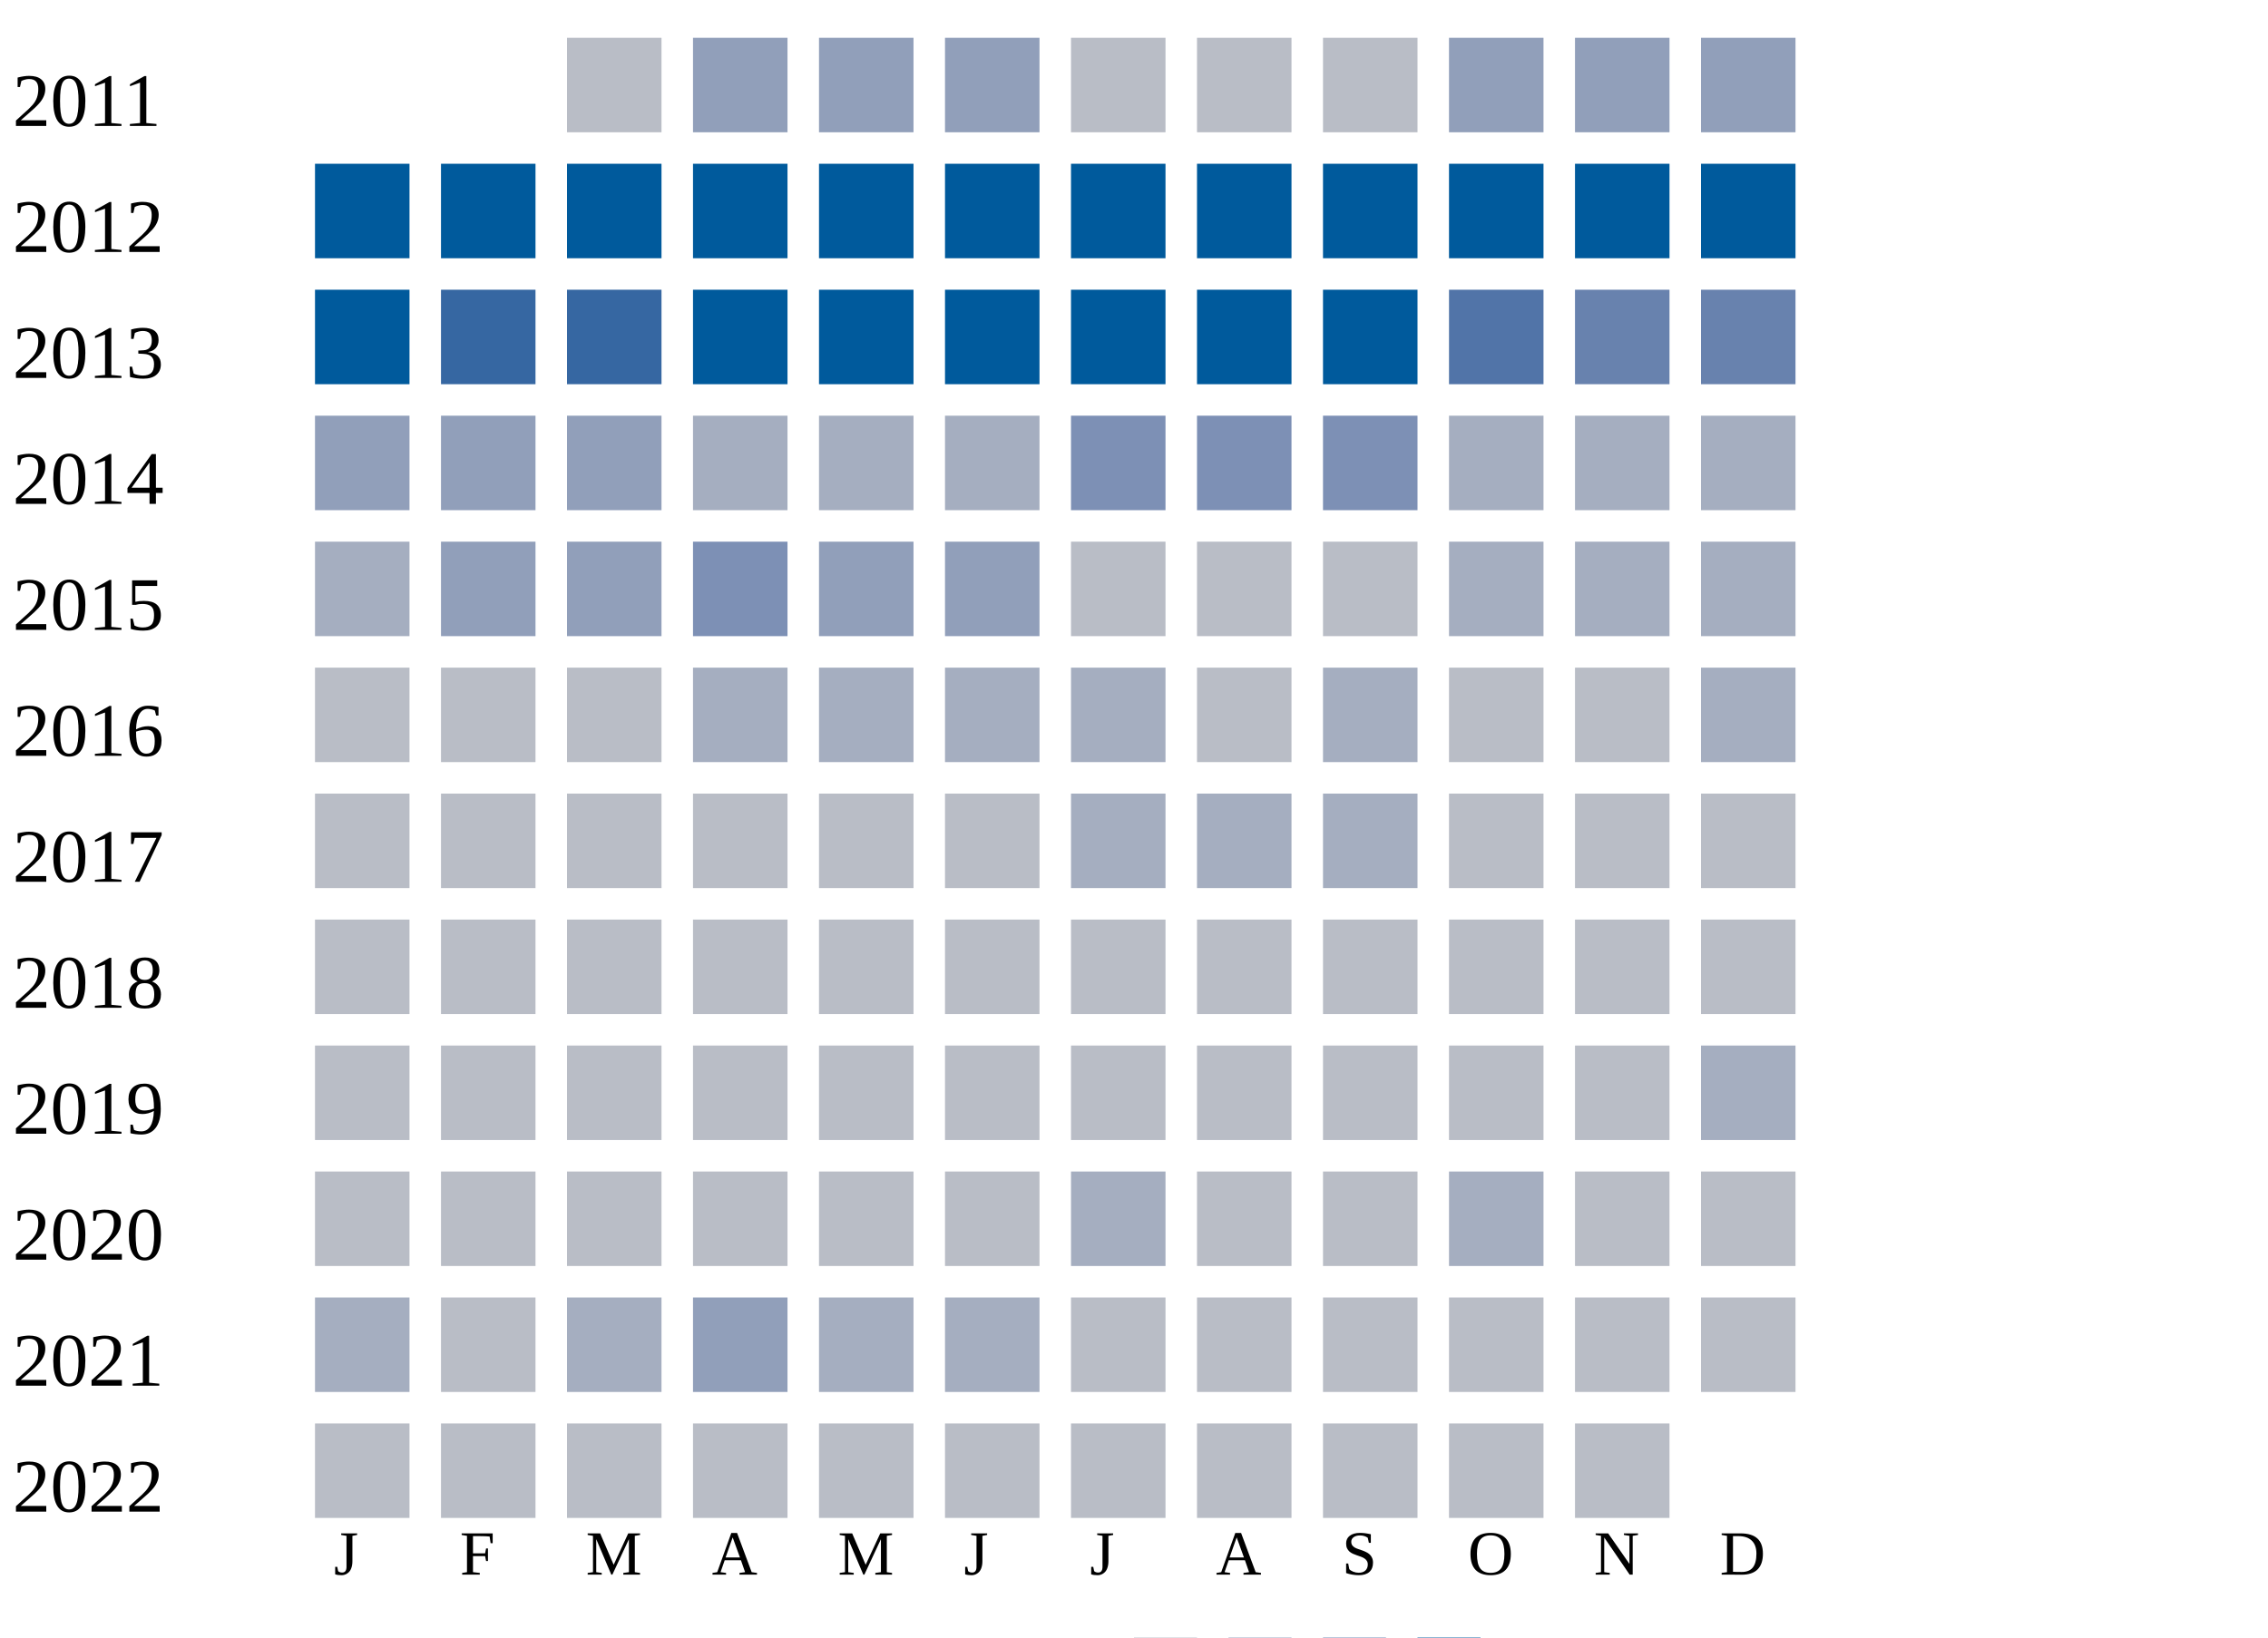
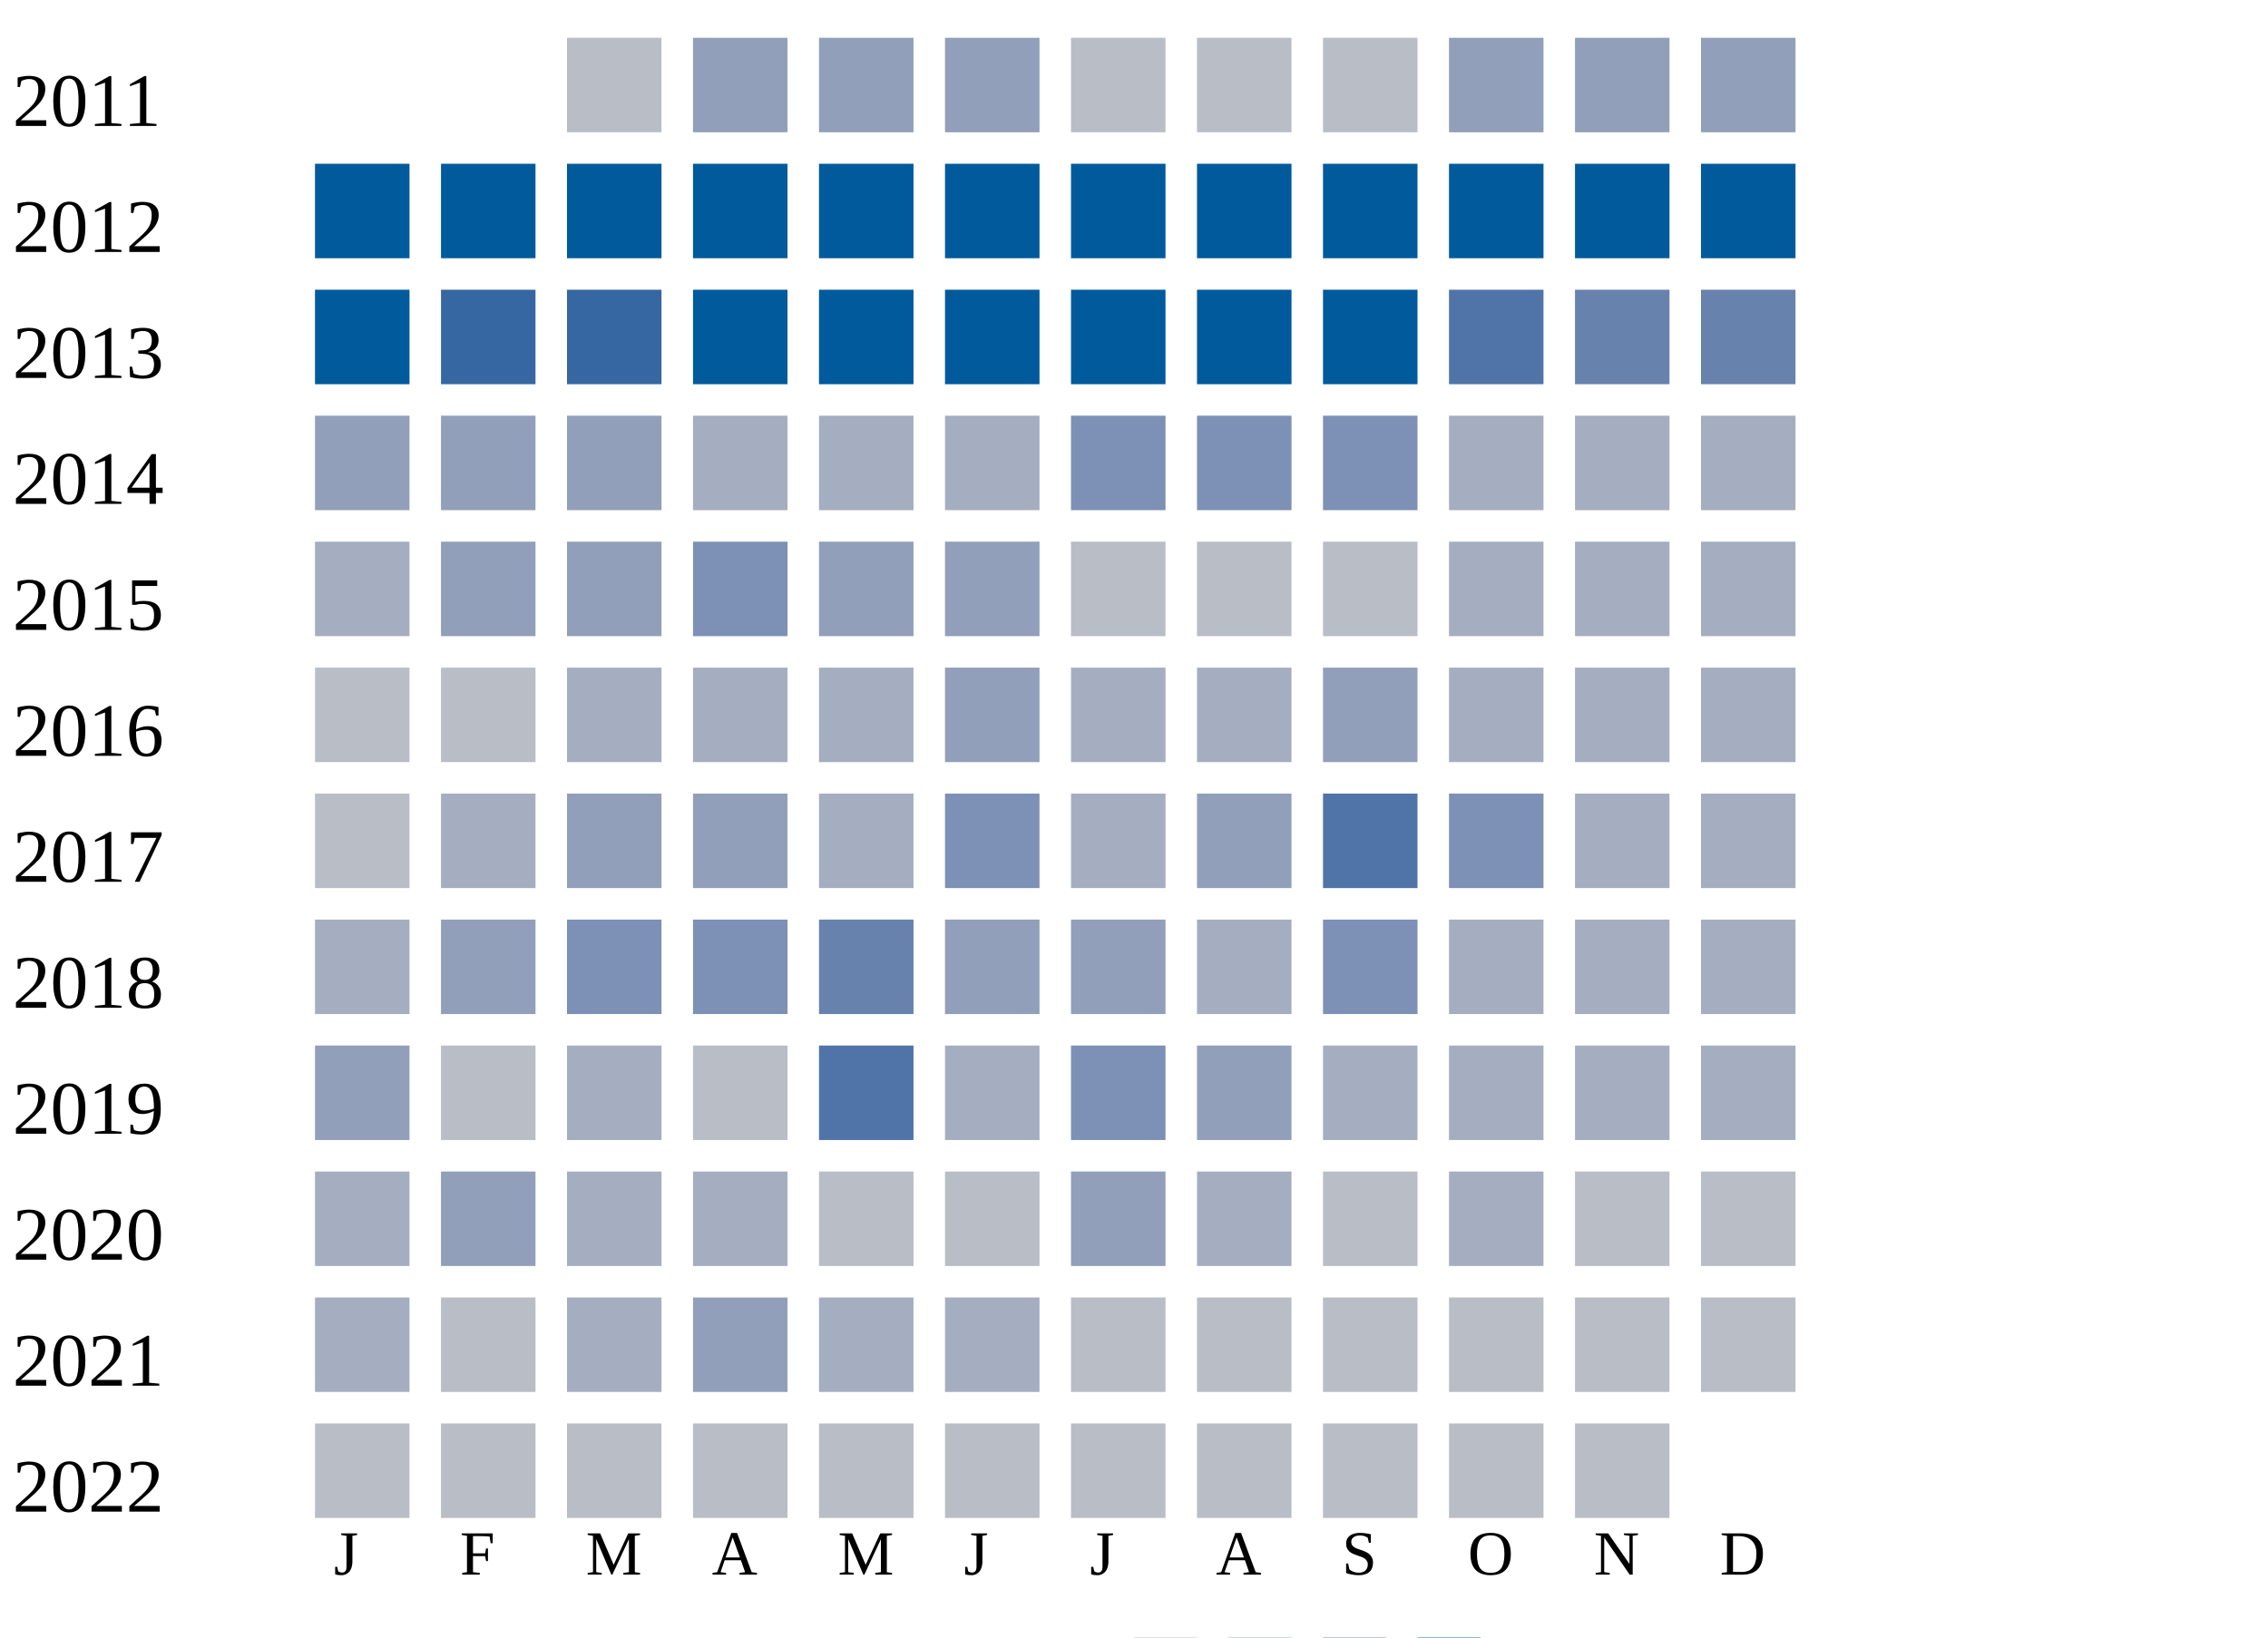
<svg xmlns="http://www.w3.org/2000/svg" width="360" height="260">
  <g transform="translate(0 0)">
    <text x="2" y="20">2011</text>
    <rect x="90" y="6" width="15" height="15" fill="#b9bdc6" />
    <rect x="110" y="6" width="15" height="15" fill="#919fba" />
    <rect x="130" y="6" width="15" height="15" fill="#919fba" />
    <rect x="150" y="6" width="15" height="15" fill="#919fba" />
    <rect x="170" y="6" width="15" height="15" fill="#b9bdc6" />
    <rect x="190" y="6" width="15" height="15" fill="#b9bdc6" />
    <rect x="210" y="6" width="15" height="15" fill="#b9bdc6" />
    <rect x="230" y="6" width="15" height="15" fill="#919fba" />
    <rect x="250" y="6" width="15" height="15" fill="#919fba" />
    <rect x="270" y="6" width="15" height="15" fill="#919fba" />
  </g>
  <g transform="translate(0 20)">
    <text x="2" y="20">2012</text>
    <rect x="50" y="6" width="15" height="15" fill="#005a9c" />
    <rect x="70" y="6" width="15" height="15" fill="#005a9c" />
    <rect x="90" y="6" width="15" height="15" fill="#005a9c" />
    <rect x="110" y="6" width="15" height="15" fill="#005a9c" />
    <rect x="130" y="6" width="15" height="15" fill="#005a9c" />
    <rect x="150" y="6" width="15" height="15" fill="#005a9c" />
    <rect x="170" y="6" width="15" height="15" fill="#005a9c" />
    <rect x="190" y="6" width="15" height="15" fill="#005a9c" />
    <rect x="210" y="6" width="15" height="15" fill="#005a9c" />
    <rect x="230" y="6" width="15" height="15" fill="#005a9c" />
    <rect x="250" y="6" width="15" height="15" fill="#005a9c" />
    <rect x="270" y="6" width="15" height="15" fill="#005a9c" />
  </g>
  <g transform="translate(0 40)">
    <text x="2" y="20">2013</text>
    <rect x="50" y="6" width="15" height="15" fill="#005a9c" />
    <rect x="70" y="6" width="15" height="15" fill="#3667a2" />
    <rect x="90" y="6" width="15" height="15" fill="#3667a2" />
    <rect x="110" y="6" width="15" height="15" fill="#005a9c" />
    <rect x="130" y="6" width="15" height="15" fill="#005a9c" />
    <rect x="150" y="6" width="15" height="15" fill="#005a9c" />
    <rect x="170" y="6" width="15" height="15" fill="#005a9c" />
    <rect x="190" y="6" width="15" height="15" fill="#005a9c" />
    <rect x="210" y="6" width="15" height="15" fill="#005a9c" />
    <rect x="230" y="6" width="15" height="15" fill="#5174a8" />
    <rect x="250" y="6" width="15" height="15" fill="#6882ae" />
    <rect x="270" y="6" width="15" height="15" fill="#6882ae" />
  </g>
  <g transform="translate(0 60)">
    <text x="2" y="20">2014</text>
    <rect x="50" y="6" width="15" height="15" fill="#919fba" />
    <rect x="70" y="6" width="15" height="15" fill="#919fba" />
    <rect x="90" y="6" width="15" height="15" fill="#919fba" />
    <rect x="110" y="6" width="15" height="15" fill="#a5aec0" />
    <rect x="130" y="6" width="15" height="15" fill="#a5aec0" />
    <rect x="150" y="6" width="15" height="15" fill="#a5aec0" />
    <rect x="170" y="6" width="15" height="15" fill="#7d90b5" />
    <rect x="190" y="6" width="15" height="15" fill="#7d90b5" />
    <rect x="210" y="6" width="15" height="15" fill="#7d90b5" />
    <rect x="230" y="6" width="15" height="15" fill="#a5aec0" />
    <rect x="250" y="6" width="15" height="15" fill="#a5aec0" />
    <rect x="270" y="6" width="15" height="15" fill="#a5aec0" />
  </g>
  <g transform="translate(0 80)">
    <text x="2" y="20">2015</text>
    <rect x="50" y="6" width="15" height="15" fill="#a5aec0" />
    <rect x="70" y="6" width="15" height="15" fill="#919fba" />
    <rect x="90" y="6" width="15" height="15" fill="#919fba" />
    <rect x="110" y="6" width="15" height="15" fill="#7d90b5" />
    <rect x="130" y="6" width="15" height="15" fill="#919fba" />
    <rect x="150" y="6" width="15" height="15" fill="#919fba" />
    <rect x="170" y="6" width="15" height="15" fill="#b9bdc6" />
    <rect x="190" y="6" width="15" height="15" fill="#b9bdc6" />
    <rect x="210" y="6" width="15" height="15" fill="#b9bdc6" />
    <rect x="230" y="6" width="15" height="15" fill="#a5aec0" />
    <rect x="250" y="6" width="15" height="15" fill="#a5aec0" />
    <rect x="270" y="6" width="15" height="15" fill="#a5aec0" />
  </g>
  <g transform="translate(0 100)">
    <text x="2" y="20">2016</text>
    <rect x="50" y="6" width="15" height="15" fill="#b9bdc6" />
    <rect x="70" y="6" width="15" height="15" fill="#b9bdc6" />
-     <rect x="90" y="6" width="15" height="15" fill="#b9bdc6" />
+     <rect x="90" y="6" width="15" height="15" fill="#a5aec0" />
    <rect x="110" y="6" width="15" height="15" fill="#a5aec0" />
    <rect x="130" y="6" width="15" height="15" fill="#a5aec0" />
-     <rect x="150" y="6" width="15" height="15" fill="#a5aec0" />
+     <rect x="150" y="6" width="15" height="15" fill="#919fba" />
    <rect x="170" y="6" width="15" height="15" fill="#a5aec0" />
-     <rect x="190" y="6" width="15" height="15" fill="#b9bdc6" />
-     <rect x="210" y="6" width="15" height="15" fill="#a5aec0" />
-     <rect x="230" y="6" width="15" height="15" fill="#b9bdc6" />
-     <rect x="250" y="6" width="15" height="15" fill="#b9bdc6" />
+     <rect x="190" y="6" width="15" height="15" fill="#a5aec0" />
+     <rect x="210" y="6" width="15" height="15" fill="#919fba" />
+     <rect x="230" y="6" width="15" height="15" fill="#a5aec0" />
+     <rect x="250" y="6" width="15" height="15" fill="#a5aec0" />
    <rect x="270" y="6" width="15" height="15" fill="#a5aec0" />
  </g>
  <g transform="translate(0 120)">
    <text x="2" y="20">2017</text>
    <rect x="50" y="6" width="15" height="15" fill="#b9bdc6" />
-     <rect x="70" y="6" width="15" height="15" fill="#b9bdc6" />
-     <rect x="90" y="6" width="15" height="15" fill="#b9bdc6" />
-     <rect x="110" y="6" width="15" height="15" fill="#b9bdc6" />
-     <rect x="130" y="6" width="15" height="15" fill="#b9bdc6" />
-     <rect x="150" y="6" width="15" height="15" fill="#b9bdc6" />
+     <rect x="70" y="6" width="15" height="15" fill="#a5aec0" />
+     <rect x="90" y="6" width="15" height="15" fill="#919fba" />
+     <rect x="110" y="6" width="15" height="15" fill="#919fba" />
+     <rect x="130" y="6" width="15" height="15" fill="#a5aec0" />
+     <rect x="150" y="6" width="15" height="15" fill="#7d90b5" />
    <rect x="170" y="6" width="15" height="15" fill="#a5aec0" />
-     <rect x="190" y="6" width="15" height="15" fill="#a5aec0" />
-     <rect x="210" y="6" width="15" height="15" fill="#a5aec0" />
-     <rect x="230" y="6" width="15" height="15" fill="#b9bdc6" />
-     <rect x="250" y="6" width="15" height="15" fill="#b9bdc6" />
-     <rect x="270" y="6" width="15" height="15" fill="#b9bdc6" />
+     <rect x="190" y="6" width="15" height="15" fill="#919fba" />
+     <rect x="210" y="6" width="15" height="15" fill="#5174a8" />
+     <rect x="230" y="6" width="15" height="15" fill="#7d90b5" />
+     <rect x="250" y="6" width="15" height="15" fill="#a5aec0" />
+     <rect x="270" y="6" width="15" height="15" fill="#a5aec0" />
  </g>
  <g transform="translate(0 140)">
    <text x="2" y="20">2018</text>
-     <rect x="50" y="6" width="15" height="15" fill="#b9bdc6" />
-     <rect x="70" y="6" width="15" height="15" fill="#b9bdc6" />
-     <rect x="90" y="6" width="15" height="15" fill="#b9bdc6" />
-     <rect x="110" y="6" width="15" height="15" fill="#b9bdc6" />
-     <rect x="130" y="6" width="15" height="15" fill="#b9bdc6" />
-     <rect x="150" y="6" width="15" height="15" fill="#b9bdc6" />
-     <rect x="170" y="6" width="15" height="15" fill="#b9bdc6" />
-     <rect x="190" y="6" width="15" height="15" fill="#b9bdc6" />
-     <rect x="210" y="6" width="15" height="15" fill="#b9bdc6" />
-     <rect x="230" y="6" width="15" height="15" fill="#b9bdc6" />
-     <rect x="250" y="6" width="15" height="15" fill="#b9bdc6" />
-     <rect x="270" y="6" width="15" height="15" fill="#b9bdc6" />
+     <rect x="50" y="6" width="15" height="15" fill="#a5aec0" />
+     <rect x="70" y="6" width="15" height="15" fill="#919fba" />
+     <rect x="90" y="6" width="15" height="15" fill="#7d90b5" />
+     <rect x="110" y="6" width="15" height="15" fill="#7d90b5" />
+     <rect x="130" y="6" width="15" height="15" fill="#6882ae" />
+     <rect x="150" y="6" width="15" height="15" fill="#919fba" />
+     <rect x="170" y="6" width="15" height="15" fill="#919fba" />
+     <rect x="190" y="6" width="15" height="15" fill="#a5aec0" />
+     <rect x="210" y="6" width="15" height="15" fill="#7d90b5" />
+     <rect x="230" y="6" width="15" height="15" fill="#a5aec0" />
+     <rect x="250" y="6" width="15" height="15" fill="#a5aec0" />
+     <rect x="270" y="6" width="15" height="15" fill="#a5aec0" />
  </g>
  <g transform="translate(0 160)">
    <text x="2" y="20">2019</text>
-     <rect x="50" y="6" width="15" height="15" fill="#b9bdc6" />
+     <rect x="50" y="6" width="15" height="15" fill="#919fba" />
    <rect x="70" y="6" width="15" height="15" fill="#b9bdc6" />
-     <rect x="90" y="6" width="15" height="15" fill="#b9bdc6" />
+     <rect x="90" y="6" width="15" height="15" fill="#a5aec0" />
    <rect x="110" y="6" width="15" height="15" fill="#b9bdc6" />
-     <rect x="130" y="6" width="15" height="15" fill="#b9bdc6" />
-     <rect x="150" y="6" width="15" height="15" fill="#b9bdc6" />
-     <rect x="170" y="6" width="15" height="15" fill="#b9bdc6" />
-     <rect x="190" y="6" width="15" height="15" fill="#b9bdc6" />
-     <rect x="210" y="6" width="15" height="15" fill="#b9bdc6" />
-     <rect x="230" y="6" width="15" height="15" fill="#b9bdc6" />
-     <rect x="250" y="6" width="15" height="15" fill="#b9bdc6" />
+     <rect x="130" y="6" width="15" height="15" fill="#5174a8" />
+     <rect x="150" y="6" width="15" height="15" fill="#a5aec0" />
+     <rect x="170" y="6" width="15" height="15" fill="#7d90b5" />
+     <rect x="190" y="6" width="15" height="15" fill="#919fba" />
+     <rect x="210" y="6" width="15" height="15" fill="#a5aec0" />
+     <rect x="230" y="6" width="15" height="15" fill="#a5aec0" />
+     <rect x="250" y="6" width="15" height="15" fill="#a5aec0" />
    <rect x="270" y="6" width="15" height="15" fill="#a5aec0" />
  </g>
  <g transform="translate(0 180)">
    <text x="2" y="20">2020</text>
-     <rect x="50" y="6" width="15" height="15" fill="#b9bdc6" />
-     <rect x="70" y="6" width="15" height="15" fill="#b9bdc6" />
-     <rect x="90" y="6" width="15" height="15" fill="#b9bdc6" />
-     <rect x="110" y="6" width="15" height="15" fill="#b9bdc6" />
+     <rect x="50" y="6" width="15" height="15" fill="#a5aec0" />
+     <rect x="70" y="6" width="15" height="15" fill="#919fba" />
+     <rect x="90" y="6" width="15" height="15" fill="#a5aec0" />
+     <rect x="110" y="6" width="15" height="15" fill="#a5aec0" />
    <rect x="130" y="6" width="15" height="15" fill="#b9bdc6" />
    <rect x="150" y="6" width="15" height="15" fill="#b9bdc6" />
-     <rect x="170" y="6" width="15" height="15" fill="#a5aec0" />
-     <rect x="190" y="6" width="15" height="15" fill="#b9bdc6" />
+     <rect x="170" y="6" width="15" height="15" fill="#919fba" />
+     <rect x="190" y="6" width="15" height="15" fill="#a5aec0" />
    <rect x="210" y="6" width="15" height="15" fill="#b9bdc6" />
    <rect x="230" y="6" width="15" height="15" fill="#a5aec0" />
    <rect x="250" y="6" width="15" height="15" fill="#b9bdc6" />
    <rect x="270" y="6" width="15" height="15" fill="#b9bdc6" />
  </g>
  <g transform="translate(0 200)">
    <text x="2" y="20">2021</text>
    <rect x="50" y="6" width="15" height="15" fill="#a5aec0" />
    <rect x="70" y="6" width="15" height="15" fill="#b9bdc6" />
    <rect x="90" y="6" width="15" height="15" fill="#a5aec0" />
    <rect x="110" y="6" width="15" height="15" fill="#919fba" />
    <rect x="130" y="6" width="15" height="15" fill="#a5aec0" />
    <rect x="150" y="6" width="15" height="15" fill="#a5aec0" />
    <rect x="170" y="6" width="15" height="15" fill="#b9bdc6" />
    <rect x="190" y="6" width="15" height="15" fill="#b9bdc6" />
    <rect x="210" y="6" width="15" height="15" fill="#b9bdc6" />
    <rect x="230" y="6" width="15" height="15" fill="#b9bdc6" />
    <rect x="250" y="6" width="15" height="15" fill="#b9bdc6" />
    <rect x="270" y="6" width="15" height="15" fill="#b9bdc6" />
  </g>
  <g transform="translate(0 220)">
    <text x="2" y="20">2022</text>
    <rect x="50" y="6" width="15" height="15" fill="#b9bdc6" />
    <rect x="70" y="6" width="15" height="15" fill="#b9bdc6" />
    <rect x="90" y="6" width="15" height="15" fill="#b9bdc6" />
    <rect x="110" y="6" width="15" height="15" fill="#b9bdc6" />
    <rect x="130" y="6" width="15" height="15" fill="#b9bdc6" />
    <rect x="150" y="6" width="15" height="15" fill="#b9bdc6" />
    <rect x="170" y="6" width="15" height="15" fill="#b9bdc6" />
    <rect x="190" y="6" width="15" height="15" fill="#b9bdc6" />
    <rect x="210" y="6" width="15" height="15" fill="#b9bdc6" />
    <rect x="230" y="6" width="15" height="15" fill="#b9bdc6" />
    <rect x="250" y="6" width="15" height="15" fill="#b9bdc6" />
  </g>
  <text style="font-size: 10px; text-align: center" x="53" y="250">J</text>
  <text style="font-size: 10px; text-align: center" x="73" y="250">F</text>
  <text style="font-size: 10px; text-align: center" x="93" y="250">M</text>
  <text style="font-size: 10px; text-align: center" x="113" y="250">A</text>
  <text style="font-size: 10px; text-align: center" x="133" y="250">M</text>
  <text style="font-size: 10px; text-align: center" x="153" y="250">J</text>
  <text style="font-size: 10px; text-align: center" x="173" y="250">J</text>
  <text style="font-size: 10px; text-align: center" x="193" y="250">A</text>
  <text style="font-size: 10px; text-align: center" x="213" y="250">S</text>
  <text style="font-size: 10px; text-align: center" x="233" y="250">O</text>
  <text style="font-size: 10px; text-align: center" x="253" y="250">N</text>
  <text style="font-size: 10px; text-align: center" x="273" y="250">D</text>
  <text style="font-size: 10px;" x="155" y="269">Less</text>
  <rect fill="#b9bdc6" width="10" height="10" x="180" y="260" />
  <rect fill="#919fba" width="10" height="10" x="195" y="260" />
  <rect fill="#6882ae" width="10" height="10" x="210" y="260" />
  <rect fill="#005a9c" width="10" height="10" x="225" y="260" />
  <text x="240" y="269" style="font-size: 10px;">More</text>
</svg>
